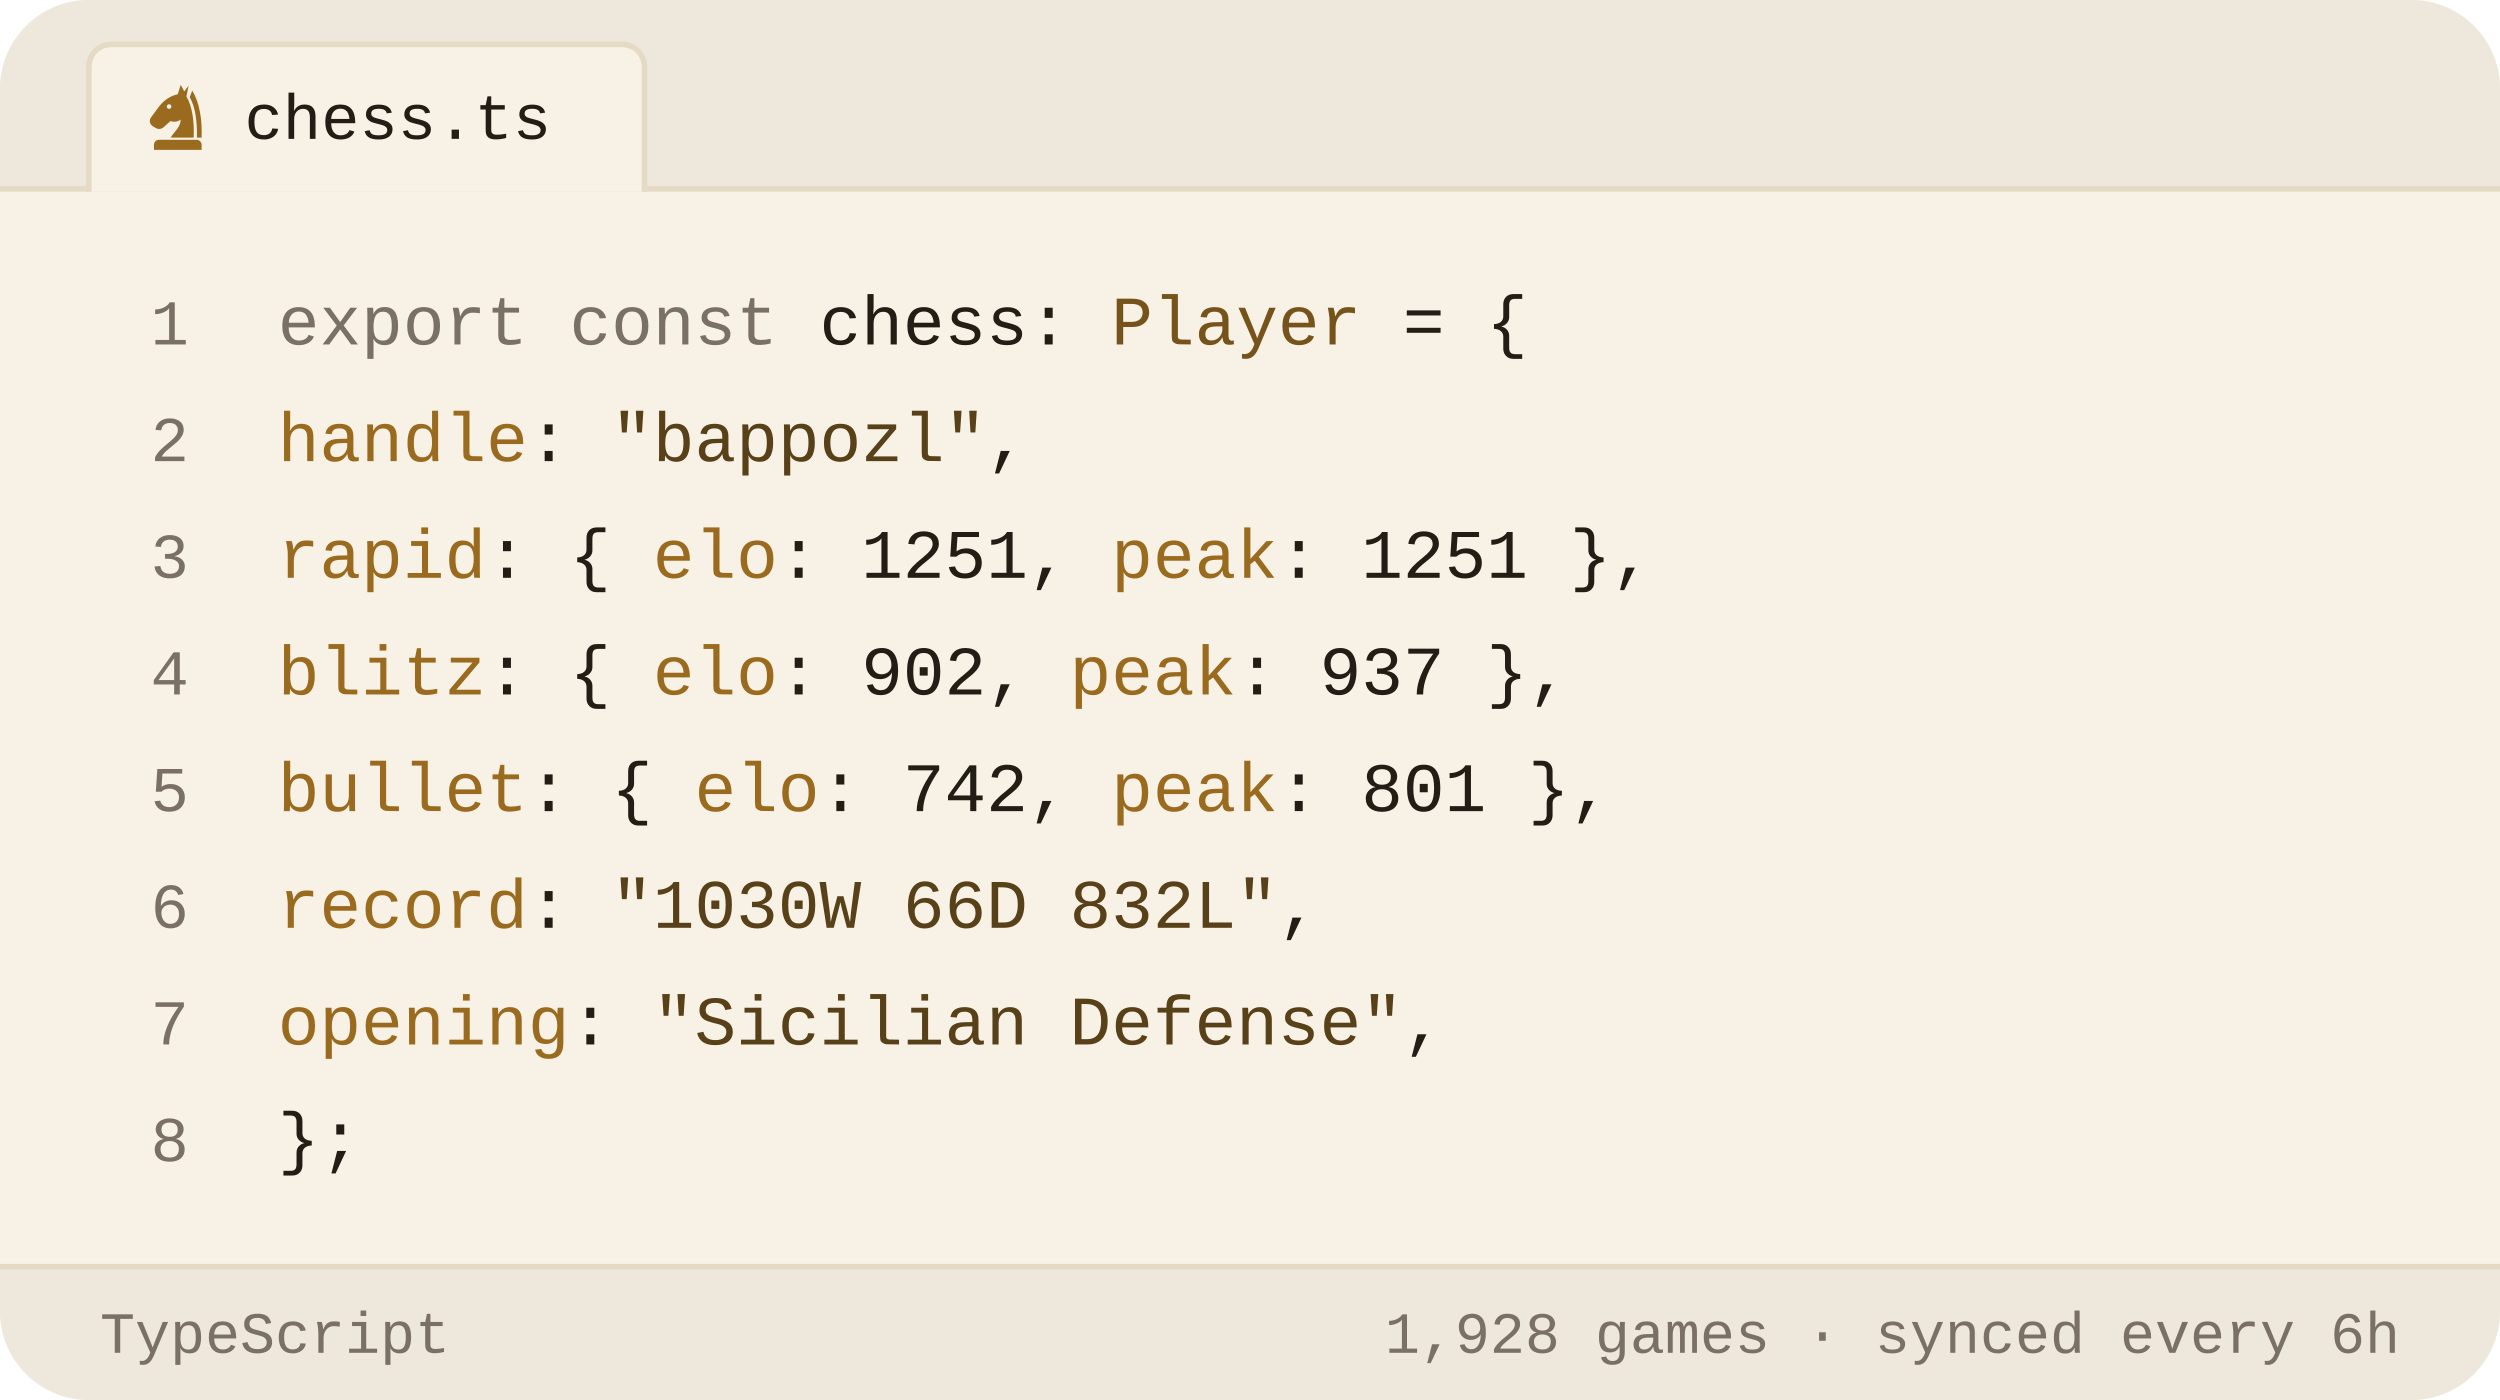
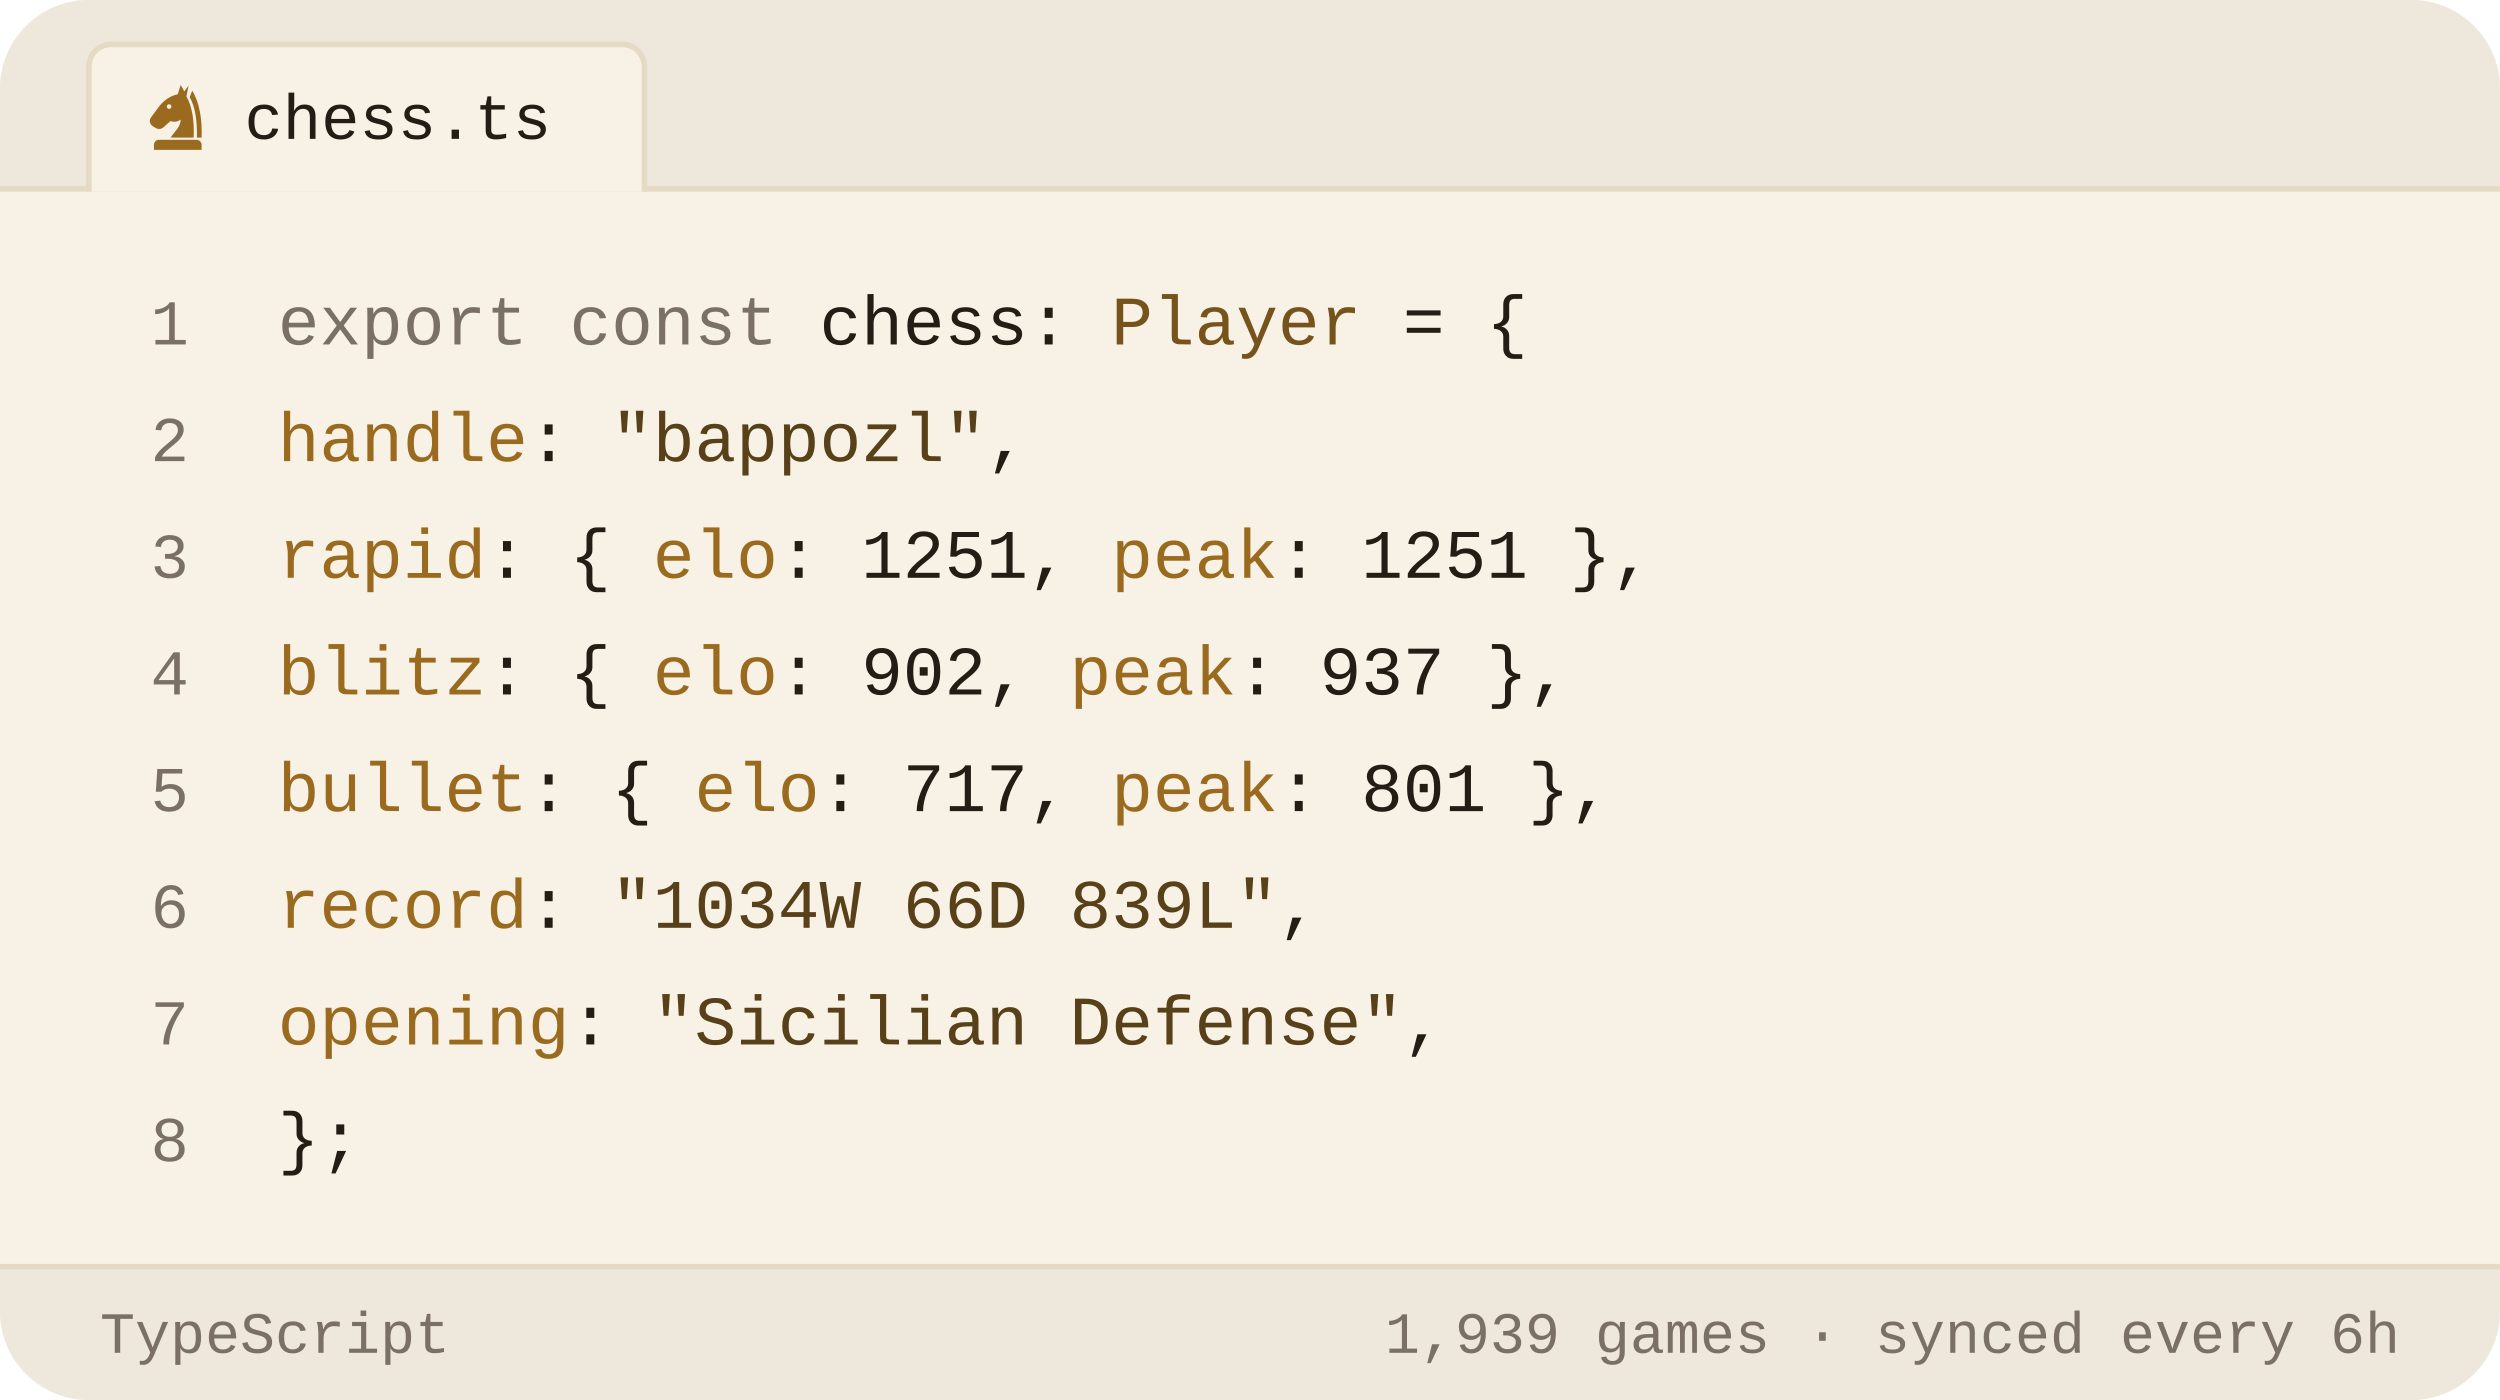
<svg xmlns="http://www.w3.org/2000/svg" viewBox="0 0 450 252" width="450" height="252" role="img" aria-label="Chess.com stats of bappozl as a TypeScript object">
  <style>svg{font-family:-apple-system,BlinkMacSystemFont,'Segoe UI',Roboto,'Helvetica Neue',Arial,sans-serif}text{fill:#221d15;white-space:pre}.bg{fill:#f8f2e6}.acc{fill:#9a6a1e}.win{fill:#0d8659}.draw{fill:#7c7f85}.loss{fill:#c0332f}.lbl{font-size:10px;font-weight:600;letter-spacing:.18em;fill:#7a7164}.cap{font-size:10.5px;font-weight:500;fill:#7a7164}.num{font-family:Georgia,'Times New Roman',Times,serif;font-weight:700;letter-spacing:-.02em}.tick{font-size:9px;font-weight:500;fill:#7a7164;opacity:.75}.dl{font-size:10px;font-weight:600}.rule{stroke:#e5dac4;stroke-width:1;fill:none}.grid{stroke:#e5dac4;stroke-width:1;fill:none;opacity:.7}.ln{fill:none;stroke:#9a6a1e;stroke-width:2;stroke-linecap:round;stroke-linejoin:round}.ring{stroke:#f8f2e6;stroke-width:2}.hollow{fill:none;stroke-width:1.5}.sq{fill:#221d15;opacity:.035}</style>
  <rect class="bg" width="450" height="252" rx="16" />
  <path d="M0 34V16a16 16 0 0 1 16-16h418a16 16 0 0 1 16 16v18z" fill="#ede7dc" />
  <line class="rule" x1="0" y1="34" x2="450" y2="34" />
  <path d="M16 34.5V12a4 4 0 0 1 4-4h92a4 4 0 0 1 4 4v22.5" fill="#f8f2e6" stroke="#e5dac4" />
  <g class="acc" transform="translate(25.5,14.5) scale(0.13)">
    <path fill-rule="evenodd" d="M54 6L50 19C40 21 31 27 24 36L13 51C10 55 11 60 15 63L20 66C24 68 28 67 31 64L40 56C45 58 50 57 54 54C54 64 46 70 40 79H72C73 56 70 36 62 22L65 7L59 15zM41.2 36a3.2 3.2 0 1 0-6.4 0 3.2 3.2 0 1 0 6.4 0z" />
    <path d="M70 14C80 30 84 54 83 79H76.5C77 55 74 36 66.5 23z" />
    <path d="M24 82h52a7 7 0 0 1 7 7v7H17v-7a7 7 0 0 1 7-7z" />
  </g>
  <text x="44" y="25" style="font-size:11.5px;font-weight:500;font-family:ui-monospace,'SF Mono',Menlo,Consolas,'Liberation Mono',monospace">chess.ts</text>
  <text x="34" y="62" text-anchor="end" style="fill:#7a7164;font-size:11.5px;font-weight:400;font-family:ui-monospace,'SF Mono',Menlo,Consolas,'Liberation Mono',monospace">1</text>
  <text x="50" y="62" style="font-size:12.5px;font-weight:400;font-family:ui-monospace,'SF Mono',Menlo,Consolas,'Liberation Mono',monospace">
    <tspan style="fill:#7a7164">export const</tspan> chess: <tspan style="fill:#76531b">Player</tspan> = {</text>
  <text x="34" y="83" text-anchor="end" style="fill:#7a7164;font-size:11.5px;font-weight:400;font-family:ui-monospace,'SF Mono',Menlo,Consolas,'Liberation Mono',monospace">2</text>
  <text x="50" y="83" style="font-size:12.5px;font-weight:400;font-family:ui-monospace,'SF Mono',Menlo,Consolas,'Liberation Mono',monospace">
    <tspan style="fill:#9a6a1e">handle</tspan>: <tspan style="fill:#584019">"bappozl"</tspan>,</text>
  <text x="34" y="104" text-anchor="end" style="fill:#7a7164;font-size:11.5px;font-weight:400;font-family:ui-monospace,'SF Mono',Menlo,Consolas,'Liberation Mono',monospace">3</text>
  <text x="50" y="104" style="font-size:12.5px;font-weight:400;font-family:ui-monospace,'SF Mono',Menlo,Consolas,'Liberation Mono',monospace">
    <tspan style="fill:#9a6a1e">rapid</tspan>:  { <tspan style="fill:#9a6a1e">elo</tspan>: <tspan style="fill:#221d15">1251</tspan>, <tspan style="fill:#9a6a1e">peak</tspan>: <tspan style="fill:#221d15">1251</tspan> },</text>
  <text x="34" y="125" text-anchor="end" style="fill:#7a7164;font-size:11.5px;font-weight:400;font-family:ui-monospace,'SF Mono',Menlo,Consolas,'Liberation Mono',monospace">4</text>
  <text x="50" y="125" style="font-size:12.5px;font-weight:400;font-family:ui-monospace,'SF Mono',Menlo,Consolas,'Liberation Mono',monospace">
    <tspan style="fill:#9a6a1e">blitz</tspan>:  { <tspan style="fill:#9a6a1e">elo</tspan>: <tspan style="fill:#221d15">902</tspan>,  <tspan style="fill:#9a6a1e">peak</tspan>: <tspan style="fill:#221d15">937</tspan> },</text>
  <text x="34" y="146" text-anchor="end" style="fill:#7a7164;font-size:11.5px;font-weight:400;font-family:ui-monospace,'SF Mono',Menlo,Consolas,'Liberation Mono',monospace">5</text>
  <text x="50" y="146" style="font-size:12.5px;font-weight:400;font-family:ui-monospace,'SF Mono',Menlo,Consolas,'Liberation Mono',monospace">
-     <tspan style="fill:#9a6a1e">bullet</tspan>: { <tspan style="fill:#9a6a1e">elo</tspan>: <tspan style="fill:#221d15">742</tspan>,  <tspan style="fill:#9a6a1e">peak</tspan>: <tspan style="fill:#221d15">801</tspan> },</text>
+     <tspan style="fill:#9a6a1e">bullet</tspan>: { <tspan style="fill:#9a6a1e">elo</tspan>: <tspan style="fill:#221d15">717</tspan>,  <tspan style="fill:#9a6a1e">peak</tspan>: <tspan style="fill:#221d15">801</tspan> },</text>
  <text x="34" y="167" text-anchor="end" style="fill:#7a7164;font-size:11.5px;font-weight:400;font-family:ui-monospace,'SF Mono',Menlo,Consolas,'Liberation Mono',monospace">6</text>
  <text x="50" y="167" style="font-size:12.5px;font-weight:400;font-family:ui-monospace,'SF Mono',Menlo,Consolas,'Liberation Mono',monospace">
-     <tspan style="fill:#9a6a1e">record</tspan>: <tspan style="fill:#584019">"1030W 66D 832L"</tspan>,</text>
+     <tspan style="fill:#9a6a1e">record</tspan>: <tspan style="fill:#584019">"1034W 66D 839L"</tspan>,</text>
  <text x="34" y="188" text-anchor="end" style="fill:#7a7164;font-size:11.5px;font-weight:400;font-family:ui-monospace,'SF Mono',Menlo,Consolas,'Liberation Mono',monospace">7</text>
  <text x="50" y="188" style="font-size:12.5px;font-weight:400;font-family:ui-monospace,'SF Mono',Menlo,Consolas,'Liberation Mono',monospace">
    <tspan style="fill:#9a6a1e">opening</tspan>: <tspan style="fill:#584019">"Sicilian Defense"</tspan>,</text>
  <text x="34" y="209" text-anchor="end" style="fill:#7a7164;font-size:11.5px;font-weight:400;font-family:ui-monospace,'SF Mono',Menlo,Consolas,'Liberation Mono',monospace">8</text>
  <text x="50" y="209" style="font-size:12.5px;font-weight:400;font-family:ui-monospace,'SF Mono',Menlo,Consolas,'Liberation Mono',monospace">};</text>
  <path d="M0 228H450V236a16 16 0 0 1 -16 16H16a16 16 0 0 1 -16-16z" fill="#ede7dc" />
  <line class="rule" x1="0" y1="228" x2="450" y2="228" />
  <text x="18" y="243.5" style="fill:#7a7164;font-size:10.5px;font-weight:500;font-family:ui-monospace,'SF Mono',Menlo,Consolas,'Liberation Mono',monospace">TypeScript</text>
-   <text x="432" y="243.5" text-anchor="end" style="fill:#7a7164;font-size:10.5px;font-weight:500;font-family:ui-monospace,'SF Mono',Menlo,Consolas,'Liberation Mono',monospace">1,928 games · synced every 6h</text>
+   <text x="432" y="243.5" text-anchor="end" style="fill:#7a7164;font-size:10.5px;font-weight:500;font-family:ui-monospace,'SF Mono',Menlo,Consolas,'Liberation Mono',monospace">1,939 games · synced every 6h</text>
</svg>
